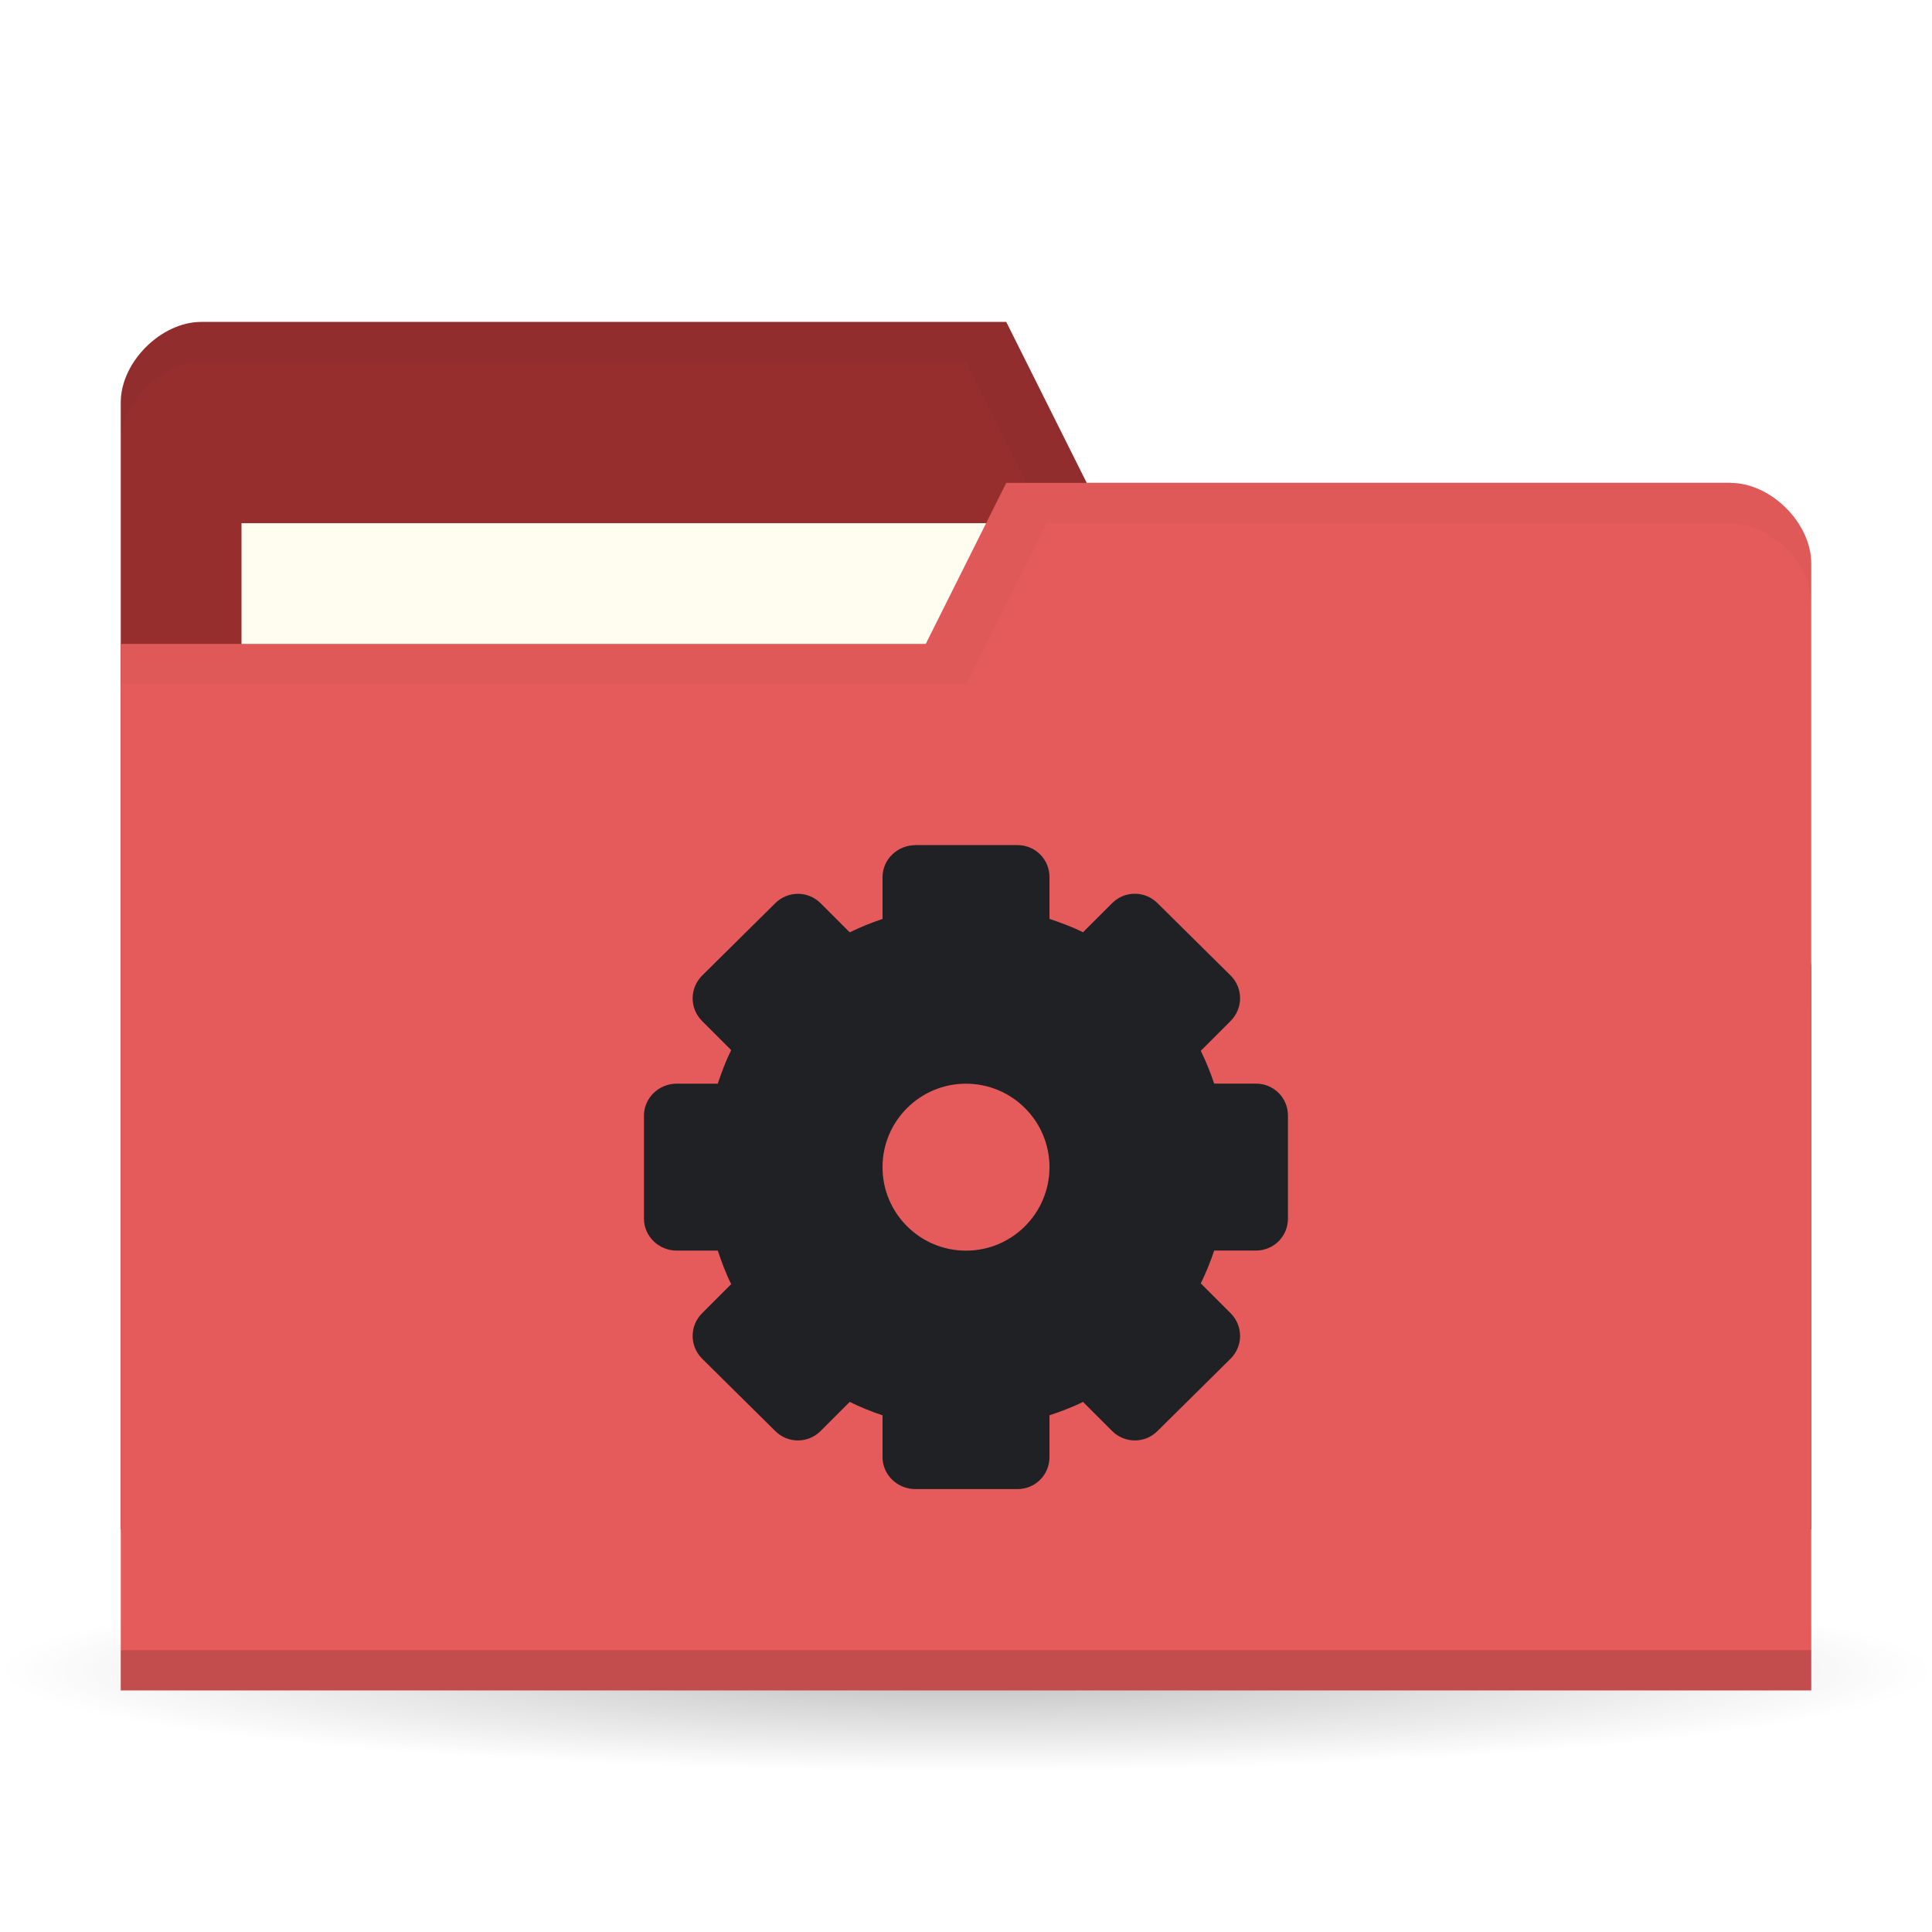
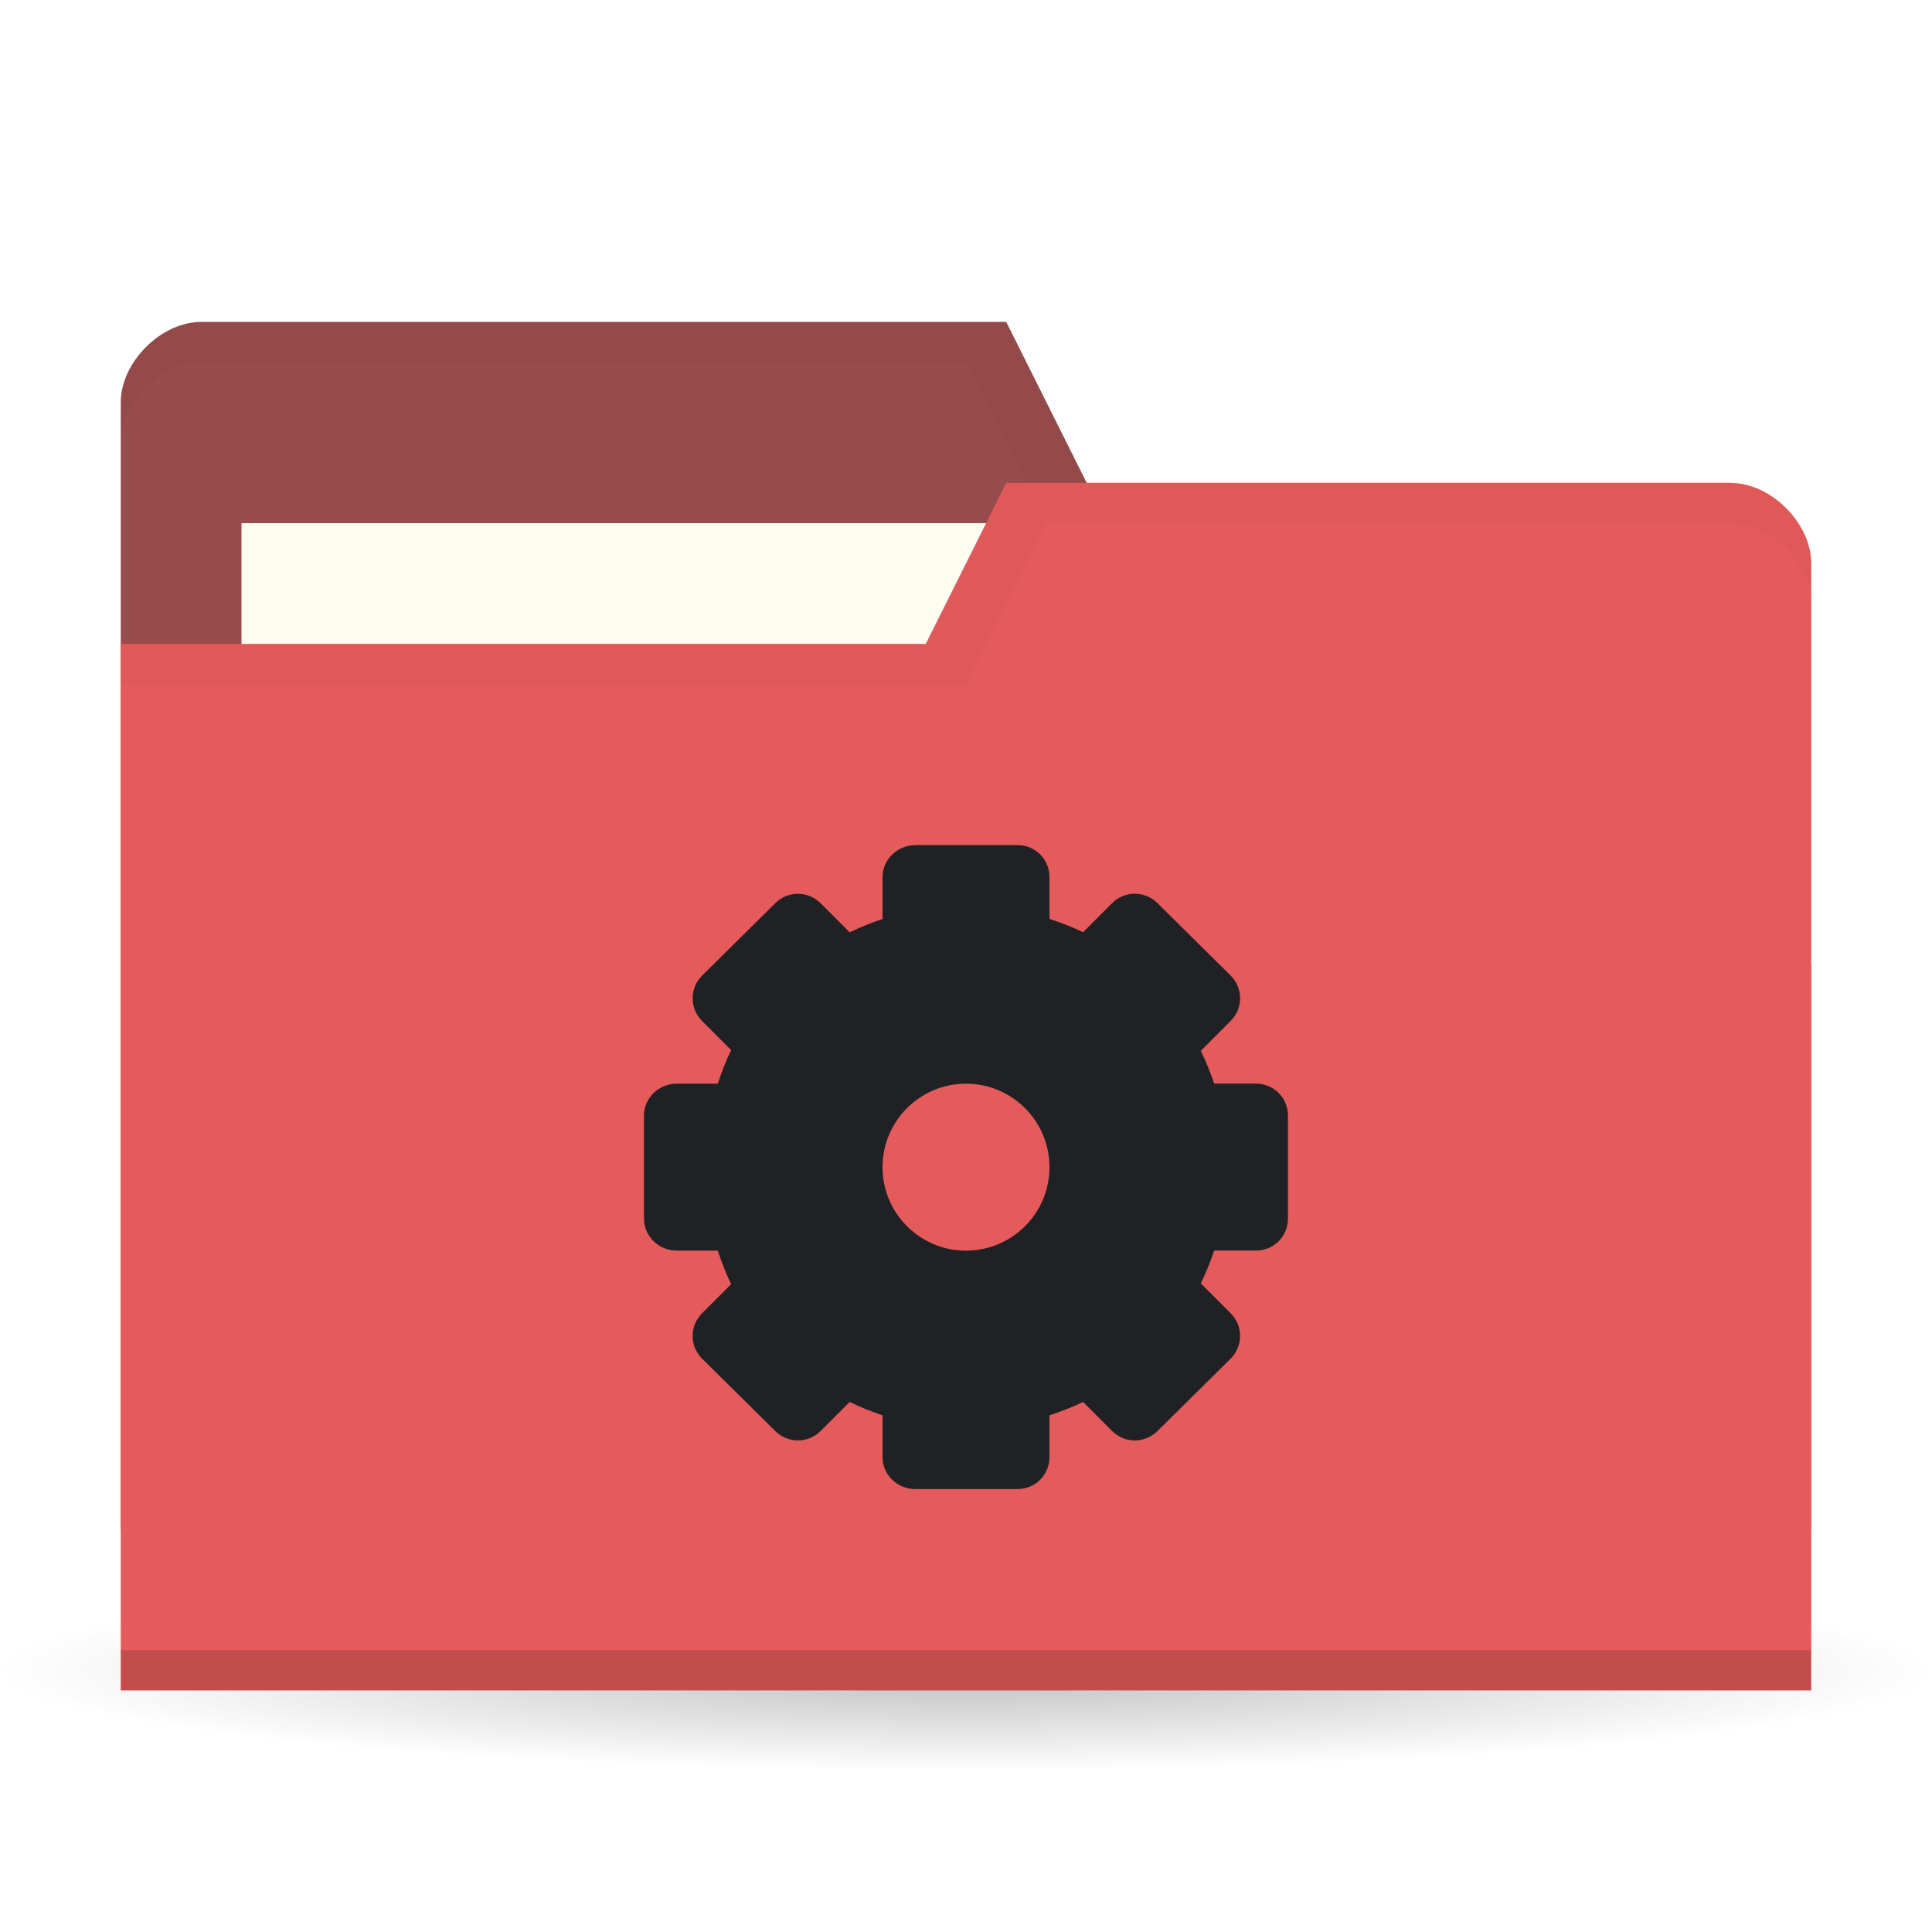
<svg xmlns="http://www.w3.org/2000/svg" viewBox="0 0 48 48">
  <defs>
    <radialGradient id="radialGradient3850" cx="24.08" cy="41.38" r="21.08" gradientTransform="matrix(1,0,0,0.1130763,0,36.7037)" gradientUnits="userSpaceOnUse">
      <stop style="stop-color:#000;stop-opacity:0.392" />
      <stop offset="1" style="stop-color:#000;stop-opacity:0" />
    </radialGradient>
  </defs>
  <g>
    <path d="m 45.15 41.38 a 21.08 2.383 0 1 1 -42.15 0 21.08 2.383 0 1 1 42.15 0 z" transform="matrix(1.138754,0,0,1.049028,-3.416261,-1.912073)" style="fill:url(#radialGradient3850);opacity:0.65;fill-opacity:1;stroke:none" />
  </g>
  <g transform="translate(0,-1004.362)">
-     <path d="m 3 1014.36 0 28 42 0 0 -14 -2 -12 -16 0 -2 -4 -20 0 c -1 0 -2 1 -2 2 z" style="fill:#962e2e;fill-opacity:1;stroke:none" />
+     <path d="m 3 1014.36 0 28 42 0 0 -14 -2 -12 -16 0 -2 -4 -20 0 c -1 0 -2 1 -2 2 z" style="fill:#994c4c;fill-opacity:1;stroke:none" />
    <rect width="21" height="8" x="6" y="1017.36" style="fill:#fffdf0;fill-opacity:1;stroke:none" />
    <path d="M 5,8 C 4,8 3,9 3,10 l 0,1 C 3,10 4,9 5,9 l 19,0 2,4 17,0 2,12 0,-1 -2,-12 -16,0 -2,-4 z" transform="translate(0,1004.362)" style="fill:#000;opacity:0.03;fill-opacity:1;stroke:none" />
    <path d="m 45 1018.36 0 28 -42 0 0 -26 20 0 2 -4 18 0 c 1 0 2 1 2 2 z" style="fill:#e55b5b;fill-opacity:1;stroke:none" />
    <path d="m 3 1045.36 0 1 42 0 0 -1 z" style="fill:#000;opacity:0.15;fill-opacity:1;stroke:none" />
    <path d="m 25 12 -2 4 -20 0 0 1 21 0 2 -4 17 0 c 1 0 2 1 2 2 l 0 -1 c 0 -1 -1 -2 -2 -2 z" transform="translate(0,1004.362)" style="fill:#000;opacity:0.03;fill-opacity:1;stroke:none" />
    <path d="m 22.741 1025.36 c -0.444 0 -0.815 0.353 -0.815 0.796 l 0 1.037 c -0.281 0.095 -0.553 0.204 -0.815 0.333 l -0.722 -0.722 c -0.314 -0.314 -0.816 -0.314 -1.13 0 l -1.815 1.796 c -0.314 0.314 -0.314 0.816 0 1.13 l 0.722 0.722 c -0.133 0.267 -0.237 0.547 -0.333 0.833 l -1.019 0 c -0.444 0 -0.815 0.353 -0.815 0.796 l 0 2.556 c 0 0.444 0.371 0.796 0.815 0.796 l 1.019 0 c 0.096 0.286 0.2 0.567 0.333 0.833 l -0.722 0.722 c -0.314 0.314 -0.314 0.816 0 1.13 l 1.815 1.796 c 0.314 0.314 0.816 0.314 1.13 0 l 0.722 -0.722 c 0.262 0.13 0.534 0.239 0.815 0.333 l 0 1.037 c 0 0.444 0.371 0.796 0.815 0.796 l 2.537 0 c 0.444 0 0.796 -0.353 0.796 -0.796 l 0 -1.037 c 0.286 -0.096 0.567 -0.2 0.833 -0.333 l 0.722 0.722 c 0.314 0.314 0.816 0.314 1.13 0 l 1.815 -1.796 c 0.314 -0.314 0.314 -0.816 0 -1.13 l -0.741 -0.741 c 0.13 -0.262 0.239 -0.534 0.333 -0.815 l 1.037 0 c 0.444 0 0.796 -0.353 0.796 -0.796 l 0 -2.556 c 0 -0.444 -0.353 -0.796 -0.796 -0.796 l -1.037 0 c -0.094 -0.281 -0.204 -0.553 -0.333 -0.815 l 0.741 -0.741 c 0.314 -0.314 0.314 -0.816 0 -1.13 l -1.815 -1.796 c -0.314 -0.314 -0.816 -0.314 -1.13 0 l -0.722 0.722 c -0.267 -0.133 -0.548 -0.237 -0.833 -0.333 l 0 -1.037 c 0 -0.444 -0.353 -0.796 -0.796 -0.796 l -2.537 0 z m 1.259 5.926 c 1.145 0 2.074 0.929 2.074 2.074 0 1.145 -0.929 2.074 -2.074 2.074 -1.145 0 -2.074 -0.929 -2.074 -2.074 0 -1.145 0.929 -2.074 2.074 -2.074 z" style="fill:#202124;opacity:1;fill-opacity:1;display:block;color:#000" />
  </g>
</svg>
